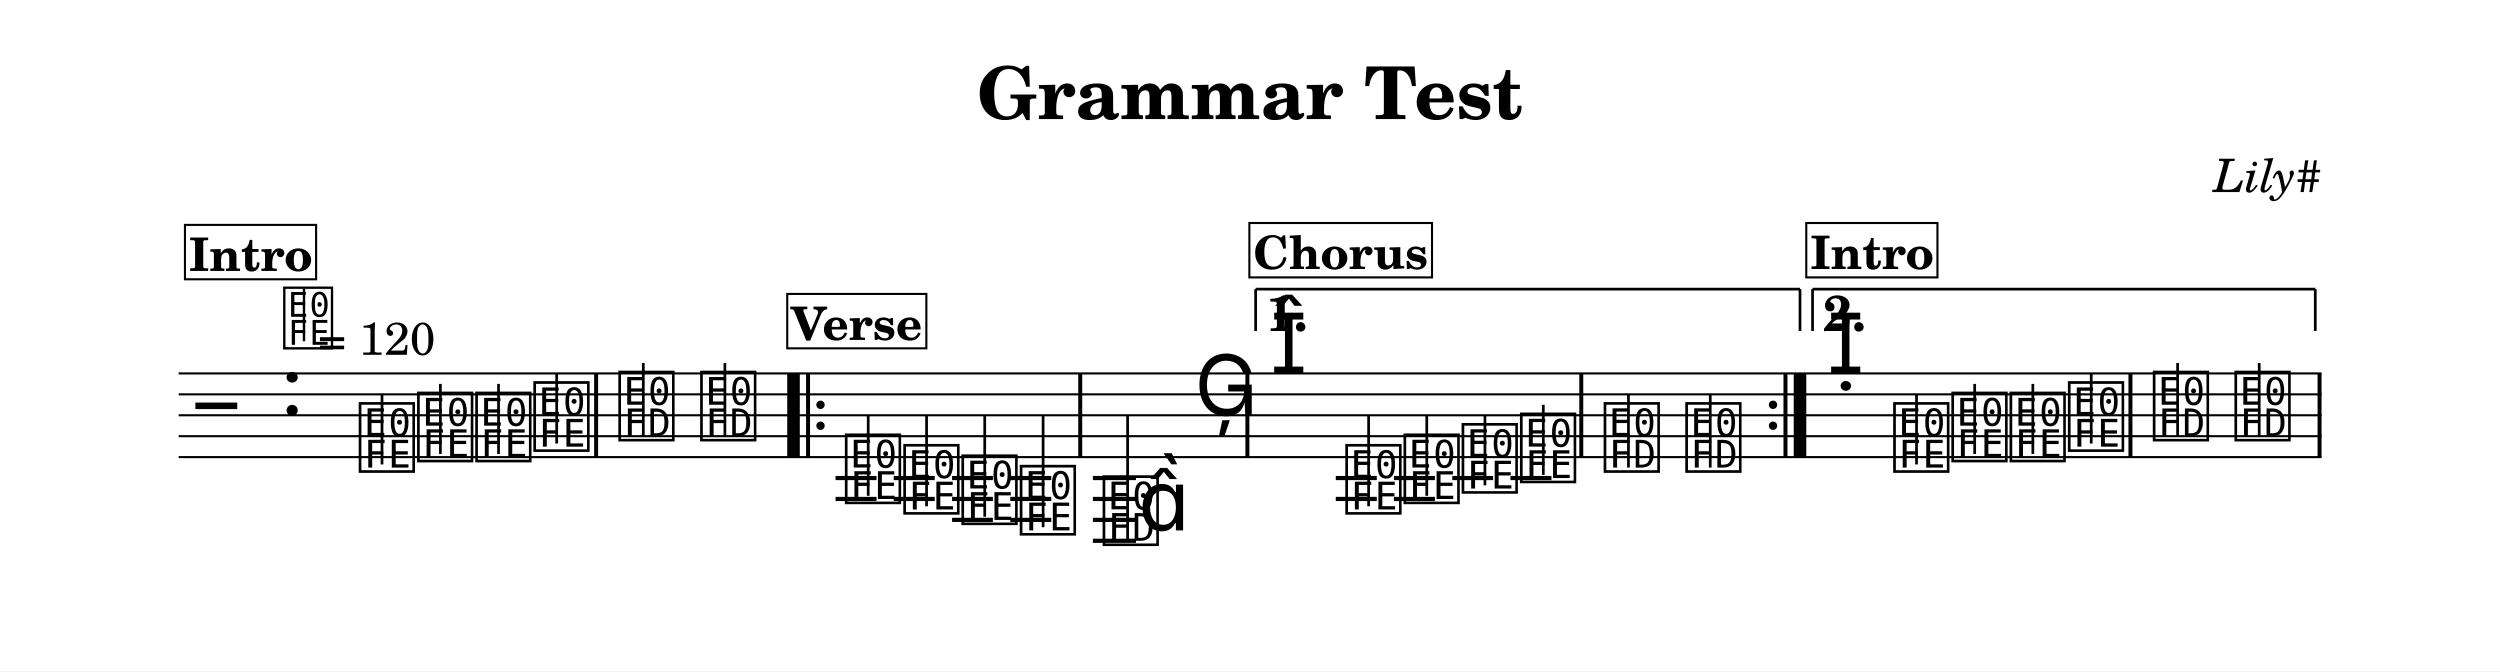
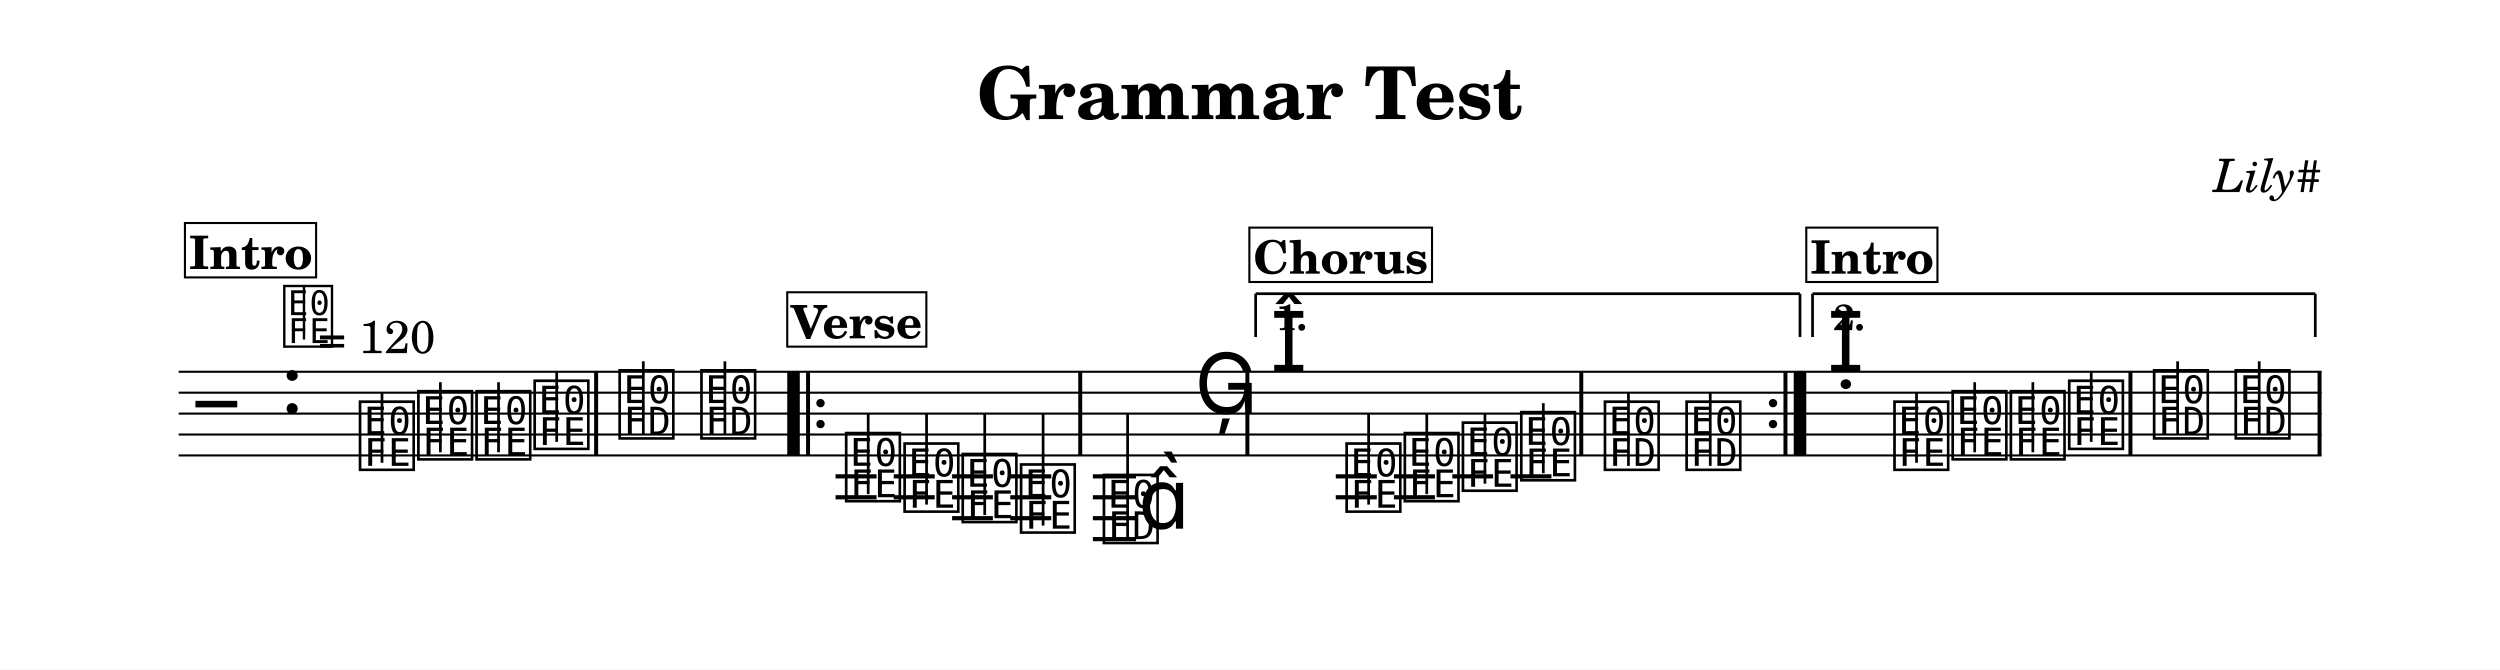
- <svg xmlns="http://www.w3.org/2000/svg" width="1195.0" height="320.8" viewBox="0 0 119.50 32.08" font-family="TeX Gyre Schola, serif">
+ <svg xmlns="http://www.w3.org/2000/svg" width="1195.0" height="320.0" viewBox="0 0 119.50 32.00" font-family="TeX Gyre Schola, serif">
  <style>
  @font-face { font-family: 'Emmentaler'; src: local('Emmentaler'); }
  .music { font-family: 'Emmentaler', serif; }
</style>
-   <rect x="0" y="0" width="119.50" height="32.08" fill="#FFFFFF" />
+   <rect x="0" y="0" width="119.50" height="32.00" fill="#FFFFFF" />
  <text x="59.75" y="5.69" font-size="3.49" font-weight="bold" text-anchor="middle" data-pos="17">Grammar Test</text>
  <text x="110.97" y="9.18" font-size="2.20" font-style="italic" text-anchor="end" data-pos="41">Lily#</text>
  <g transform="translate(8.54,0.00) scale(1,1)">
-     <line x1="0.00" y1="17.85" x2="102.43" y2="17.85" stroke="#000000" stroke-width="0.100" />
-     <line x1="0.00" y1="18.85" x2="102.43" y2="18.85" stroke="#000000" stroke-width="0.100" />
-     <line x1="0.00" y1="19.85" x2="102.43" y2="19.85" stroke="#000000" stroke-width="0.100" />
-     <line x1="0.00" y1="20.85" x2="102.43" y2="20.85" stroke="#000000" stroke-width="0.100" />
-     <line x1="0.00" y1="21.85" x2="102.43" y2="21.85" stroke="#000000" stroke-width="0.100" />
-     <text class="music" x="0.80" y="20.85" font-size="4.00" data-pos="101"></text>
-     <text class="music" x="4.88" y="19.85" font-size="4.00" data-pos="65"></text>
-     <line x1="31.40" y1="22.85" x2="33.36" y2="22.85" stroke="#000000" stroke-width="0.200" />
-     <line x1="31.40" y1="23.85" x2="33.36" y2="23.85" stroke="#000000" stroke-width="0.200" />
-     <line x1="34.18" y1="22.85" x2="36.14" y2="22.85" stroke="#000000" stroke-width="0.200" />
-     <line x1="34.18" y1="23.85" x2="36.14" y2="23.85" stroke="#000000" stroke-width="0.200" />
-     <line x1="36.97" y1="22.85" x2="38.92" y2="22.85" stroke="#000000" stroke-width="0.200" />
-     <line x1="36.97" y1="23.85" x2="38.92" y2="23.85" stroke="#000000" stroke-width="0.200" />
-     <line x1="36.97" y1="24.85" x2="38.92" y2="24.85" stroke="#000000" stroke-width="0.200" />
-     <line x1="39.75" y1="22.85" x2="41.71" y2="22.85" stroke="#000000" stroke-width="0.200" />
-     <line x1="39.75" y1="23.85" x2="41.71" y2="23.85" stroke="#000000" stroke-width="0.200" />
-     <line x1="39.75" y1="24.85" x2="41.71" y2="24.85" stroke="#000000" stroke-width="0.200" />
-     <line x1="43.70" y1="22.85" x2="45.76" y2="22.85" stroke="#000000" stroke-width="0.200" />
-     <line x1="43.70" y1="23.85" x2="45.76" y2="23.85" stroke="#000000" stroke-width="0.200" />
-     <line x1="43.70" y1="24.85" x2="45.76" y2="24.85" stroke="#000000" stroke-width="0.200" />
-     <line x1="43.70" y1="25.85" x2="45.76" y2="25.85" stroke="#000000" stroke-width="0.200" />
-     <line x1="55.31" y1="22.85" x2="57.27" y2="22.85" stroke="#000000" stroke-width="0.200" />
-     <line x1="55.31" y1="23.85" x2="57.27" y2="23.85" stroke="#000000" stroke-width="0.200" />
-     <line x1="58.09" y1="22.85" x2="60.05" y2="22.85" stroke="#000000" stroke-width="0.200" />
-     <line x1="58.09" y1="23.85" x2="60.05" y2="23.85" stroke="#000000" stroke-width="0.200" />
-     <line x1="60.88" y1="22.85" x2="62.83" y2="22.85" stroke="#000000" stroke-width="0.200" />
-     <line x1="63.66" y1="22.85" x2="65.62" y2="22.85" stroke="#000000" stroke-width="0.200" />
-     <text class="music" x="8.48" y="22.35" font-size="4.00" data-pos="126"></text>
-     <line x1="9.72" y1="22.20" x2="9.72" y2="18.85" stroke="#000000" stroke-width="0.130" />
-     <text class="music" x="11.27" y="21.85" font-size="4.00" data-pos="129"></text>
-     <line x1="12.51" y1="21.70" x2="12.51" y2="18.35" stroke="#000000" stroke-width="0.130" />
-     <text class="music" x="14.05" y="21.85" font-size="4.00" data-pos="131"></text>
-     <line x1="15.29" y1="21.70" x2="15.29" y2="18.35" stroke="#000000" stroke-width="0.130" />
-     <text class="music" x="16.83" y="21.35" font-size="4.00" data-pos="133"></text>
-     <line x1="18.07" y1="21.20" x2="18.07" y2="17.85" stroke="#000000" stroke-width="0.130" />
-     <text class="music" x="20.89" y="20.85" font-size="4.00" data-pos="137"></text>
-     <line x1="22.21" y1="20.85" x2="22.21" y2="17.35" stroke="#000000" stroke-width="0.130" />
-     <text class="music" x="24.80" y="20.85" font-size="4.00" data-pos="140"></text>
-     <line x1="26.11" y1="20.85" x2="26.11" y2="17.35" stroke="#000000" stroke-width="0.130" />
-     <text class="music" x="31.72" y="23.85" font-size="4.00" data-pos="161"></text>
-     <line x1="32.96" y1="23.70" x2="32.96" y2="19.85" stroke="#000000" stroke-width="0.130" />
-     <text class="music" x="34.51" y="24.35" font-size="4.00" data-pos="164"></text>
-     <line x1="35.75" y1="24.20" x2="35.75" y2="19.85" stroke="#000000" stroke-width="0.130" />
-     <text class="music" x="37.29" y="24.85" font-size="4.00" data-pos="166"></text>
-     <line x1="38.53" y1="24.70" x2="38.53" y2="19.85" stroke="#000000" stroke-width="0.130" />
-     <text class="music" x="40.08" y="25.35" font-size="4.00" data-pos="168"></text>
-     <line x1="41.32" y1="25.20" x2="41.32" y2="19.85" stroke="#000000" stroke-width="0.130" />
-     <text class="music" x="44.04" y="25.85" font-size="4.00" data-pos="172"></text>
-     <line x1="45.36" y1="25.85" x2="45.36" y2="19.85" stroke="#000000" stroke-width="0.130" />
-     <text class="music" x="45.87" y="25.35" font-size="4.00"></text>
-     <text class="music" x="48.56" y="19.85" font-size="4.00" data-pos="176"></text>
-     <text class="music" x="52.18" y="17.85" font-size="4.00" data-pos="275"></text>
-     <text class="music" x="55.64" y="24.35" font-size="4.00" data-pos="294"></text>
-     <line x1="56.88" y1="24.20" x2="56.88" y2="19.85" stroke="#000000" stroke-width="0.130" />
-     <text class="music" x="58.42" y="23.85" font-size="4.00" data-pos="297"></text>
-     <line x1="59.66" y1="23.70" x2="59.66" y2="19.85" stroke="#000000" stroke-width="0.130" />
-     <text class="music" x="61.20" y="23.35" font-size="4.00" data-pos="299"></text>
-     <line x1="62.44" y1="23.20" x2="62.44" y2="19.85" stroke="#000000" stroke-width="0.130" />
-     <text class="music" x="63.99" y="22.85" font-size="4.00" data-pos="301"></text>
-     <line x1="65.23" y1="22.70" x2="65.23" y2="19.35" stroke="#000000" stroke-width="0.130" />
-     <text class="music" x="67.99" y="22.35" font-size="4.00" data-pos="305"></text>
-     <line x1="69.30" y1="22.35" x2="69.30" y2="18.85" stroke="#000000" stroke-width="0.130" />
-     <text class="music" x="71.89" y="22.35" font-size="4.00" data-pos="308"></text>
-     <line x1="73.21" y1="22.35" x2="73.21" y2="18.85" stroke="#000000" stroke-width="0.130" />
-     <text class="music" x="78.80" y="17.85" font-size="4.00" data-pos="192"></text>
-     <text class="music" x="81.83" y="22.35" font-size="4.00" data-pos="126"></text>
-     <line x1="83.07" y1="22.20" x2="83.07" y2="18.85" stroke="#000000" stroke-width="0.130" />
-     <text class="music" x="84.61" y="21.85" font-size="4.00" data-pos="129"></text>
-     <line x1="85.85" y1="21.70" x2="85.85" y2="18.35" stroke="#000000" stroke-width="0.130" />
-     <text class="music" x="87.39" y="21.85" font-size="4.00" data-pos="131"></text>
-     <line x1="88.63" y1="21.70" x2="88.63" y2="18.35" stroke="#000000" stroke-width="0.130" />
-     <text class="music" x="90.18" y="21.35" font-size="4.00" data-pos="133"></text>
-     <line x1="91.42" y1="21.20" x2="91.42" y2="17.85" stroke="#000000" stroke-width="0.130" />
-     <text class="music" x="94.24" y="20.85" font-size="4.00" data-pos="137"></text>
-     <line x1="95.55" y1="20.85" x2="95.55" y2="17.35" stroke="#000000" stroke-width="0.130" />
-     <text class="music" x="98.14" y="20.85" font-size="4.00" data-pos="140"></text>
-     <line x1="99.45" y1="20.85" x2="99.45" y2="17.35" stroke="#000000" stroke-width="0.130" />
-     <rect x="19.86" y="17.85" width="0.19" height="4.00" data-pos="135" />
-     <rect x="29.09" y="17.85" width="0.60" height="4.00" data-pos="337" />
-     <rect x="29.99" y="17.85" width="0.19" height="4.00" data-pos="337" />
-     <circle cx="30.68" cy="19.35" r="0.20" data-pos="337" />
-     <circle cx="30.68" cy="20.35" r="0.20" data-pos="337" />
-     <rect x="43.00" y="17.85" width="0.19" height="4.00" data-pos="170" />
-     <rect x="50.99" y="17.85" width="0.19" height="4.00" data-pos="179" />
-     <rect x="66.95" y="17.85" width="0.19" height="4.00" data-pos="303" />
-     <circle cx="76.21" cy="19.35" r="0.20" data-pos="310" />
-     <circle cx="76.21" cy="20.35" r="0.20" data-pos="310" />
-     <rect x="76.71" y="17.85" width="0.19" height="4.00" data-pos="310" />
-     <rect x="77.20" y="17.85" width="0.60" height="4.00" data-pos="310" />
-     <rect x="93.20" y="17.85" width="0.19" height="4.00" data-pos="135" />
-     <rect x="102.24" y="17.85" width="0.19" height="4.00" data-pos="142" />
-     <line x1="51.48" y1="13.82" x2="51.48" y2="15.82" stroke="#000000" stroke-width="0.130" data-pos="348" />
-     <line x1="51.48" y1="13.82" x2="77.50" y2="13.82" stroke="#000000" stroke-width="0.130" data-pos="348" />
-     <line x1="77.50" y1="13.82" x2="77.50" y2="15.82" stroke="#000000" stroke-width="0.130" data-pos="348" />
-     <text x="51.98" y="15.82" font-size="2.40" font-weight="bold" data-pos="348">1.</text>
-     <line x1="78.10" y1="13.82" x2="78.10" y2="15.82" stroke="#000000" stroke-width="0.130" data-pos="363" />
-     <line x1="78.10" y1="13.82" x2="102.13" y2="13.82" stroke="#000000" stroke-width="0.130" data-pos="363" />
-     <line x1="102.13" y1="13.82" x2="102.13" y2="15.82" stroke="#000000" stroke-width="0.130" data-pos="363" />
-     <text x="78.60" y="15.82" font-size="2.40" font-weight="bold" data-pos="363">2.</text>
-     <text class="music" x="4.88" y="16.48" font-size="3.56" data-pos="56"></text>
-     <line x1="5.99" y1="16.31" x2="5.99" y2="13.81" stroke="#000000" stroke-width="0.116" data-pos="56" />
-     <text x="6.66" y="16.96" font-size="2.20" data-pos="56">= 120</text>
-     <rect x="0.30" y="10.75" width="6.27" height="2.60" fill="#FFFFFF" stroke="#000000" stroke-width="0.100" data-pos="184" />
-     <text x="3.44" y="12.95" font-size="2.20" font-weight="bold" text-anchor="middle" data-pos="184">Intro</text>
-     <rect x="29.09" y="14.05" width="6.65" height="2.60" fill="#FFFFFF" stroke="#000000" stroke-width="0.100" data-pos="219" />
-     <text x="32.41" y="16.25" font-size="2.20" font-weight="bold" text-anchor="middle" data-pos="219">Verse</text>
-     <rect x="51.18" y="10.66" width="8.73" height="2.60" fill="#FFFFFF" stroke="#000000" stroke-width="0.100" data-pos="254" />
-     <text x="55.54" y="12.86" font-size="2.20" font-weight="bold" text-anchor="middle" data-pos="254">Chorus</text>
-     <rect x="77.80" y="10.66" width="6.27" height="2.60" fill="#FFFFFF" stroke="#000000" stroke-width="0.100" data-pos="184" />
-     <text x="80.94" y="12.86" font-size="2.20" font-weight="bold" text-anchor="middle" data-pos="184">Intro</text>
+     <line x1="0.00" y1="17.77" x2="102.43" y2="17.77" stroke="#000000" stroke-width="0.100" />
+     <line x1="0.00" y1="18.77" x2="102.43" y2="18.77" stroke="#000000" stroke-width="0.100" />
+     <line x1="0.00" y1="19.77" x2="102.43" y2="19.77" stroke="#000000" stroke-width="0.100" />
+     <line x1="0.00" y1="20.77" x2="102.43" y2="20.77" stroke="#000000" stroke-width="0.100" />
+     <line x1="0.00" y1="21.77" x2="102.43" y2="21.77" stroke="#000000" stroke-width="0.100" />
+     <text class="music" x="0.80" y="20.77" font-size="4.00" data-pos="101"></text>
+     <text class="music" x="4.88" y="19.77" font-size="4.00" data-pos="65"></text>
+     <line x1="31.40" y1="22.77" x2="33.36" y2="22.77" stroke="#000000" stroke-width="0.200" />
+     <line x1="31.40" y1="23.77" x2="33.36" y2="23.77" stroke="#000000" stroke-width="0.200" />
+     <line x1="34.18" y1="22.77" x2="36.14" y2="22.77" stroke="#000000" stroke-width="0.200" />
+     <line x1="34.18" y1="23.77" x2="36.14" y2="23.77" stroke="#000000" stroke-width="0.200" />
+     <line x1="36.97" y1="22.77" x2="38.92" y2="22.77" stroke="#000000" stroke-width="0.200" />
+     <line x1="36.97" y1="23.77" x2="38.92" y2="23.77" stroke="#000000" stroke-width="0.200" />
+     <line x1="36.97" y1="24.77" x2="38.92" y2="24.77" stroke="#000000" stroke-width="0.200" />
+     <line x1="39.75" y1="22.77" x2="41.71" y2="22.77" stroke="#000000" stroke-width="0.200" />
+     <line x1="39.75" y1="23.77" x2="41.71" y2="23.77" stroke="#000000" stroke-width="0.200" />
+     <line x1="39.75" y1="24.77" x2="41.71" y2="24.77" stroke="#000000" stroke-width="0.200" />
+     <line x1="43.70" y1="22.77" x2="45.76" y2="22.77" stroke="#000000" stroke-width="0.200" />
+     <line x1="43.70" y1="23.77" x2="45.76" y2="23.77" stroke="#000000" stroke-width="0.200" />
+     <line x1="43.70" y1="24.77" x2="45.76" y2="24.77" stroke="#000000" stroke-width="0.200" />
+     <line x1="43.70" y1="25.77" x2="45.76" y2="25.77" stroke="#000000" stroke-width="0.200" />
+     <line x1="55.31" y1="22.77" x2="57.27" y2="22.77" stroke="#000000" stroke-width="0.200" />
+     <line x1="55.31" y1="23.77" x2="57.27" y2="23.77" stroke="#000000" stroke-width="0.200" />
+     <line x1="58.09" y1="22.77" x2="60.05" y2="22.77" stroke="#000000" stroke-width="0.200" />
+     <line x1="58.09" y1="23.77" x2="60.05" y2="23.77" stroke="#000000" stroke-width="0.200" />
+     <line x1="60.88" y1="22.77" x2="62.83" y2="22.77" stroke="#000000" stroke-width="0.200" />
+     <line x1="63.66" y1="22.77" x2="65.62" y2="22.77" stroke="#000000" stroke-width="0.200" />
+     <text class="music" x="8.48" y="22.27" font-size="4.00" data-pos="126"></text>
+     <line x1="9.72" y1="22.12" x2="9.72" y2="18.77" stroke="#000000" stroke-width="0.130" />
+     <text class="music" x="11.27" y="21.77" font-size="4.00" data-pos="129"></text>
+     <line x1="12.51" y1="21.62" x2="12.51" y2="18.27" stroke="#000000" stroke-width="0.130" />
+     <text class="music" x="14.05" y="21.77" font-size="4.00" data-pos="131"></text>
+     <line x1="15.29" y1="21.62" x2="15.29" y2="18.27" stroke="#000000" stroke-width="0.130" />
+     <text class="music" x="16.83" y="21.27" font-size="4.00" data-pos="133"></text>
+     <line x1="18.07" y1="21.12" x2="18.07" y2="17.77" stroke="#000000" stroke-width="0.130" />
+     <text class="music" x="20.89" y="20.77" font-size="4.00" data-pos="137"></text>
+     <line x1="22.21" y1="20.77" x2="22.21" y2="17.27" stroke="#000000" stroke-width="0.130" />
+     <text class="music" x="24.80" y="20.77" font-size="4.00" data-pos="140"></text>
+     <line x1="26.11" y1="20.77" x2="26.11" y2="17.27" stroke="#000000" stroke-width="0.130" />
+     <text class="music" x="31.72" y="23.77" font-size="4.00" data-pos="161"></text>
+     <line x1="32.96" y1="23.62" x2="32.96" y2="19.77" stroke="#000000" stroke-width="0.130" />
+     <text class="music" x="34.51" y="24.27" font-size="4.00" data-pos="164"></text>
+     <line x1="35.75" y1="24.12" x2="35.75" y2="19.77" stroke="#000000" stroke-width="0.130" />
+     <text class="music" x="37.29" y="24.77" font-size="4.00" data-pos="166"></text>
+     <line x1="38.53" y1="24.62" x2="38.53" y2="19.77" stroke="#000000" stroke-width="0.130" />
+     <text class="music" x="40.08" y="25.27" font-size="4.00" data-pos="168"></text>
+     <line x1="41.32" y1="25.12" x2="41.32" y2="19.77" stroke="#000000" stroke-width="0.130" />
+     <text class="music" x="44.04" y="25.77" font-size="4.00" data-pos="172"></text>
+     <line x1="45.36" y1="25.77" x2="45.36" y2="19.77" stroke="#000000" stroke-width="0.130" />
+     <text class="music" x="45.87" y="25.27" font-size="4.00"></text>
+     <text class="music" x="48.56" y="19.77" font-size="4.00" data-pos="176"></text>
+     <text class="music" x="52.18" y="17.77" font-size="4.00" data-pos="275"></text>
+     <text class="music" x="55.64" y="24.27" font-size="4.00" data-pos="294"></text>
+     <line x1="56.88" y1="24.12" x2="56.88" y2="19.77" stroke="#000000" stroke-width="0.130" />
+     <text class="music" x="58.42" y="23.77" font-size="4.00" data-pos="297"></text>
+     <line x1="59.66" y1="23.62" x2="59.66" y2="19.77" stroke="#000000" stroke-width="0.130" />
+     <text class="music" x="61.20" y="23.27" font-size="4.00" data-pos="299"></text>
+     <line x1="62.44" y1="23.12" x2="62.44" y2="19.77" stroke="#000000" stroke-width="0.130" />
+     <text class="music" x="63.99" y="22.77" font-size="4.00" data-pos="301"></text>
+     <line x1="65.23" y1="22.62" x2="65.23" y2="19.27" stroke="#000000" stroke-width="0.130" />
+     <text class="music" x="67.99" y="22.27" font-size="4.00" data-pos="305"></text>
+     <line x1="69.30" y1="22.27" x2="69.30" y2="18.77" stroke="#000000" stroke-width="0.130" />
+     <text class="music" x="71.89" y="22.27" font-size="4.00" data-pos="308"></text>
+     <line x1="73.21" y1="22.27" x2="73.21" y2="18.77" stroke="#000000" stroke-width="0.130" />
+     <text class="music" x="78.80" y="17.77" font-size="4.00" data-pos="192"></text>
+     <text class="music" x="81.83" y="22.27" font-size="4.00" data-pos="126"></text>
+     <line x1="83.07" y1="22.12" x2="83.07" y2="18.77" stroke="#000000" stroke-width="0.130" />
+     <text class="music" x="84.61" y="21.77" font-size="4.00" data-pos="129"></text>
+     <line x1="85.85" y1="21.62" x2="85.85" y2="18.27" stroke="#000000" stroke-width="0.130" />
+     <text class="music" x="87.39" y="21.77" font-size="4.00" data-pos="131"></text>
+     <line x1="88.63" y1="21.62" x2="88.63" y2="18.27" stroke="#000000" stroke-width="0.130" />
+     <text class="music" x="90.18" y="21.27" font-size="4.00" data-pos="133"></text>
+     <line x1="91.42" y1="21.12" x2="91.42" y2="17.77" stroke="#000000" stroke-width="0.130" />
+     <text class="music" x="94.24" y="20.77" font-size="4.00" data-pos="137"></text>
+     <line x1="95.55" y1="20.77" x2="95.55" y2="17.27" stroke="#000000" stroke-width="0.130" />
+     <text class="music" x="98.14" y="20.77" font-size="4.00" data-pos="140"></text>
+     <line x1="99.45" y1="20.77" x2="99.45" y2="17.27" stroke="#000000" stroke-width="0.130" />
+     <rect x="19.86" y="17.77" width="0.19" height="4.00" data-pos="135" />
+     <rect x="29.09" y="17.77" width="0.60" height="4.00" data-pos="337" />
+     <rect x="29.99" y="17.77" width="0.19" height="4.00" data-pos="337" />
+     <circle cx="30.68" cy="19.27" r="0.20" data-pos="337" />
+     <circle cx="30.68" cy="20.27" r="0.20" data-pos="337" />
+     <rect x="43.00" y="17.77" width="0.19" height="4.00" data-pos="170" />
+     <rect x="50.99" y="17.77" width="0.19" height="4.00" data-pos="179" />
+     <rect x="66.95" y="17.77" width="0.19" height="4.00" data-pos="303" />
+     <circle cx="76.21" cy="19.27" r="0.20" data-pos="310" />
+     <circle cx="76.21" cy="20.27" r="0.20" data-pos="310" />
+     <rect x="76.71" y="17.77" width="0.19" height="4.00" data-pos="310" />
+     <rect x="77.20" y="17.77" width="0.60" height="4.00" data-pos="310" />
+     <rect x="93.20" y="17.77" width="0.19" height="4.00" data-pos="135" />
+     <rect x="102.24" y="17.77" width="0.19" height="4.00" data-pos="142" />
+     <line x1="51.48" y1="14.04" x2="51.48" y2="16.11" stroke="#000000" stroke-width="0.130" data-pos="348" />
+     <line x1="51.48" y1="14.04" x2="77.50" y2="14.04" stroke="#000000" stroke-width="0.130" data-pos="348" />
+     <line x1="77.50" y1="14.04" x2="77.50" y2="16.11" stroke="#000000" stroke-width="0.130" data-pos="348" />
+     <text x="52.48" y="15.78" font-size="1.75" font-weight="bold" data-pos="348">1.</text>
+     <line x1="78.10" y1="14.04" x2="78.10" y2="16.11" stroke="#000000" stroke-width="0.130" data-pos="363" />
+     <line x1="78.10" y1="14.04" x2="102.13" y2="14.04" stroke="#000000" stroke-width="0.130" data-pos="363" />
+     <line x1="102.13" y1="14.04" x2="102.13" y2="16.11" stroke="#000000" stroke-width="0.130" data-pos="363" />
+     <text x="79.10" y="15.78" font-size="1.75" font-weight="bold" data-pos="363">2.</text>
+     <text class="music" x="4.88" y="16.40" font-size="3.56" data-pos="56"></text>
+     <line x1="5.99" y1="16.23" x2="5.99" y2="13.72" stroke="#000000" stroke-width="0.116" data-pos="56" />
+     <text x="6.66" y="16.88" font-size="2.20" data-pos="56">= 120</text>
+     <rect x="0.30" y="10.66" width="6.27" height="2.60" fill="#FFFFFF" stroke="#000000" stroke-width="0.100" data-pos="184" />
+     <text x="3.44" y="12.86" font-size="2.20" font-weight="bold" text-anchor="middle" data-pos="184">Intro</text>
+     <rect x="29.09" y="13.97" width="6.65" height="2.60" fill="#FFFFFF" stroke="#000000" stroke-width="0.100" data-pos="219" />
+     <text x="32.41" y="16.17" font-size="2.20" font-weight="bold" text-anchor="middle" data-pos="219">Verse</text>
+     <rect x="51.18" y="10.88" width="8.73" height="2.60" fill="#FFFFFF" stroke="#000000" stroke-width="0.100" data-pos="254" />
+     <text x="55.54" y="13.08" font-size="2.20" font-weight="bold" text-anchor="middle" data-pos="254">Chorus</text>
+     <rect x="77.80" y="10.88" width="6.27" height="2.60" fill="#FFFFFF" stroke="#000000" stroke-width="0.100" data-pos="184" />
+     <text x="80.94" y="13.08" font-size="2.20" font-weight="bold" text-anchor="middle" data-pos="184">Intro</text>
  </g>
</svg>
